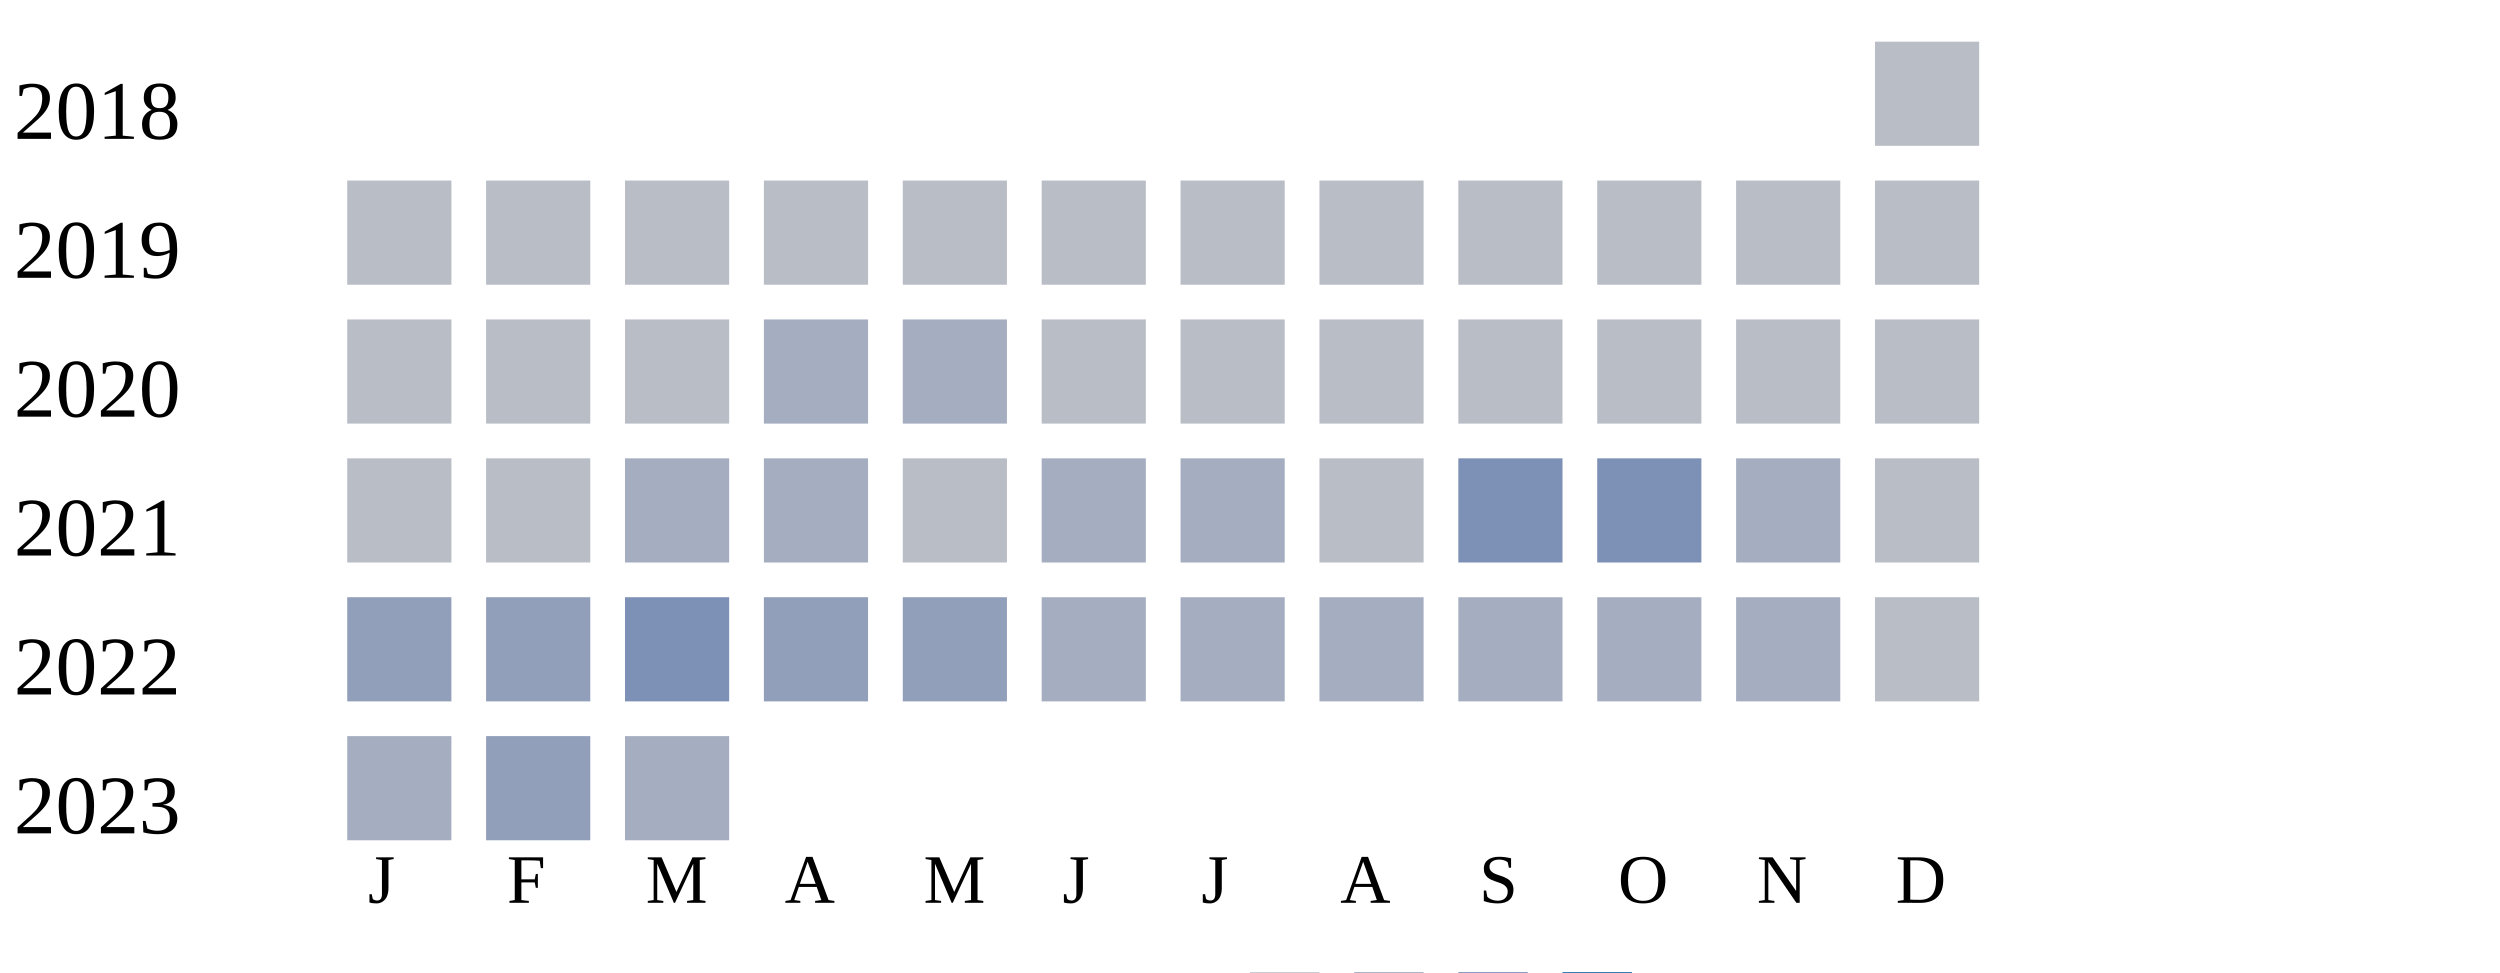
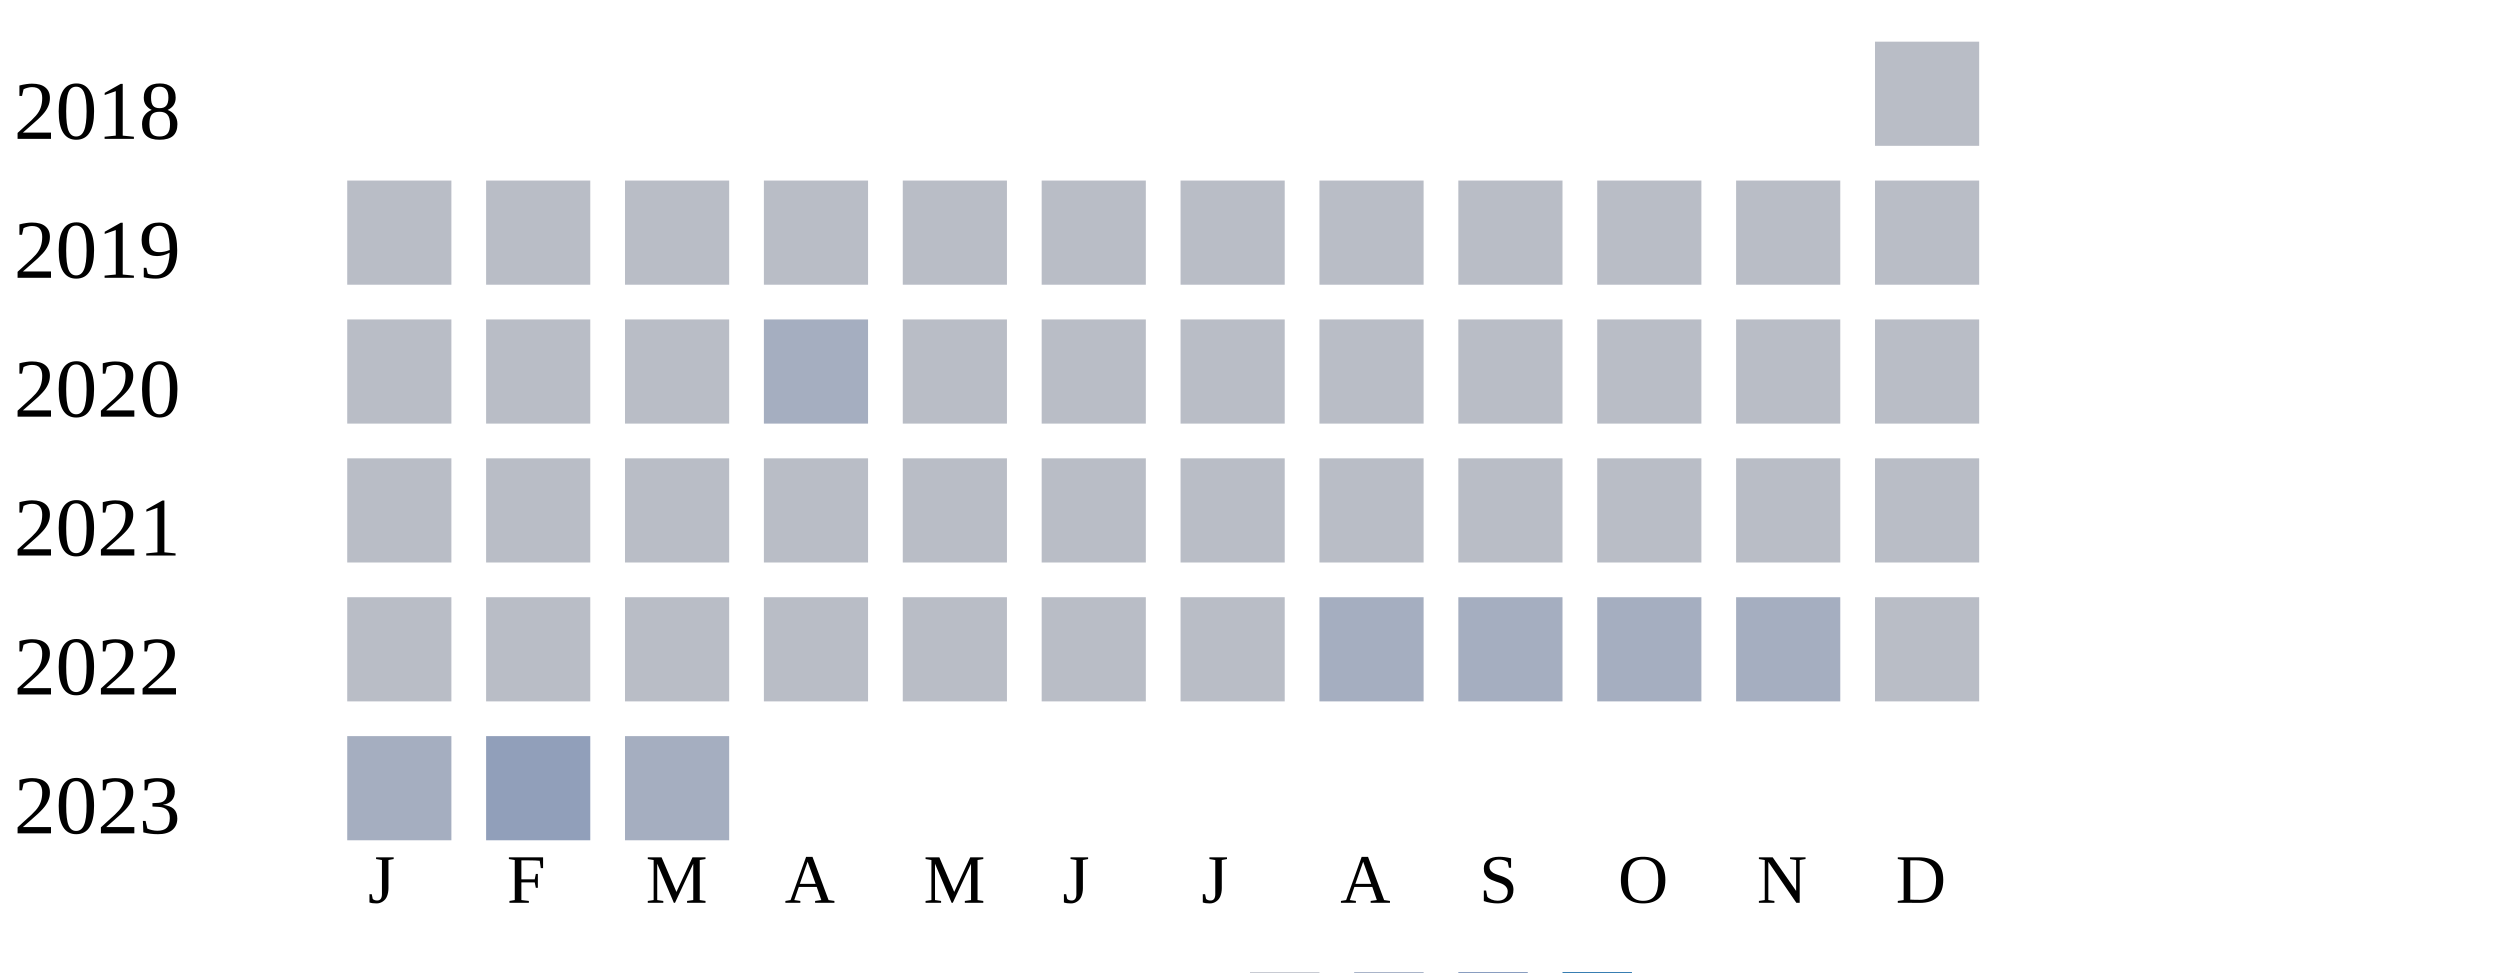
<svg xmlns="http://www.w3.org/2000/svg" width="360" height="140">
  <g transform="translate(0 0)">
    <text x="2" y="20">2018</text>
    <rect x="270" y="6" width="15" height="15" fill="#b9bdc6" />
  </g>
  <g transform="translate(0 20)">
    <text x="2" y="20">2019</text>
    <rect x="50" y="6" width="15" height="15" fill="#b9bdc6" />
    <rect x="70" y="6" width="15" height="15" fill="#b9bdc6" />
    <rect x="90" y="6" width="15" height="15" fill="#b9bdc6" />
    <rect x="110" y="6" width="15" height="15" fill="#b9bdc6" />
    <rect x="130" y="6" width="15" height="15" fill="#b9bdc6" />
    <rect x="150" y="6" width="15" height="15" fill="#b9bdc6" />
    <rect x="170" y="6" width="15" height="15" fill="#b9bdc6" />
    <rect x="190" y="6" width="15" height="15" fill="#b9bdc6" />
    <rect x="210" y="6" width="15" height="15" fill="#b9bdc6" />
    <rect x="230" y="6" width="15" height="15" fill="#b9bdc6" />
    <rect x="250" y="6" width="15" height="15" fill="#b9bdc6" />
    <rect x="270" y="6" width="15" height="15" fill="#b9bdc6" />
  </g>
  <g transform="translate(0 40)">
    <text x="2" y="20">2020</text>
    <rect x="50" y="6" width="15" height="15" fill="#b9bdc6" />
    <rect x="70" y="6" width="15" height="15" fill="#b9bdc6" />
    <rect x="90" y="6" width="15" height="15" fill="#b9bdc6" />
    <rect x="110" y="6" width="15" height="15" fill="#a5aec0" />
-     <rect x="130" y="6" width="15" height="15" fill="#a5aec0" />
+     <rect x="130" y="6" width="15" height="15" fill="#b9bdc6" />
    <rect x="150" y="6" width="15" height="15" fill="#b9bdc6" />
    <rect x="170" y="6" width="15" height="15" fill="#b9bdc6" />
    <rect x="190" y="6" width="15" height="15" fill="#b9bdc6" />
    <rect x="210" y="6" width="15" height="15" fill="#b9bdc6" />
    <rect x="230" y="6" width="15" height="15" fill="#b9bdc6" />
    <rect x="250" y="6" width="15" height="15" fill="#b9bdc6" />
    <rect x="270" y="6" width="15" height="15" fill="#b9bdc6" />
  </g>
  <g transform="translate(0 60)">
    <text x="2" y="20">2021</text>
    <rect x="50" y="6" width="15" height="15" fill="#b9bdc6" />
    <rect x="70" y="6" width="15" height="15" fill="#b9bdc6" />
-     <rect x="90" y="6" width="15" height="15" fill="#a5aec0" />
-     <rect x="110" y="6" width="15" height="15" fill="#a5aec0" />
+     <rect x="90" y="6" width="15" height="15" fill="#b9bdc6" />
+     <rect x="110" y="6" width="15" height="15" fill="#b9bdc6" />
    <rect x="130" y="6" width="15" height="15" fill="#b9bdc6" />
-     <rect x="150" y="6" width="15" height="15" fill="#a5aec0" />
-     <rect x="170" y="6" width="15" height="15" fill="#a5aec0" />
+     <rect x="150" y="6" width="15" height="15" fill="#b9bdc6" />
+     <rect x="170" y="6" width="15" height="15" fill="#b9bdc6" />
    <rect x="190" y="6" width="15" height="15" fill="#b9bdc6" />
-     <rect x="210" y="6" width="15" height="15" fill="#7d90b5" />
-     <rect x="230" y="6" width="15" height="15" fill="#7d90b5" />
-     <rect x="250" y="6" width="15" height="15" fill="#a5aec0" />
+     <rect x="210" y="6" width="15" height="15" fill="#b9bdc6" />
+     <rect x="230" y="6" width="15" height="15" fill="#b9bdc6" />
+     <rect x="250" y="6" width="15" height="15" fill="#b9bdc6" />
    <rect x="270" y="6" width="15" height="15" fill="#b9bdc6" />
  </g>
  <g transform="translate(0 80)">
    <text x="2" y="20">2022</text>
-     <rect x="50" y="6" width="15" height="15" fill="#919fba" />
-     <rect x="70" y="6" width="15" height="15" fill="#919fba" />
-     <rect x="90" y="6" width="15" height="15" fill="#7d90b5" />
-     <rect x="110" y="6" width="15" height="15" fill="#919fba" />
-     <rect x="130" y="6" width="15" height="15" fill="#919fba" />
-     <rect x="150" y="6" width="15" height="15" fill="#a5aec0" />
-     <rect x="170" y="6" width="15" height="15" fill="#a5aec0" />
+     <rect x="50" y="6" width="15" height="15" fill="#b9bdc6" />
+     <rect x="70" y="6" width="15" height="15" fill="#b9bdc6" />
+     <rect x="90" y="6" width="15" height="15" fill="#b9bdc6" />
+     <rect x="110" y="6" width="15" height="15" fill="#b9bdc6" />
+     <rect x="130" y="6" width="15" height="15" fill="#b9bdc6" />
+     <rect x="150" y="6" width="15" height="15" fill="#b9bdc6" />
+     <rect x="170" y="6" width="15" height="15" fill="#b9bdc6" />
    <rect x="190" y="6" width="15" height="15" fill="#a5aec0" />
    <rect x="210" y="6" width="15" height="15" fill="#a5aec0" />
    <rect x="230" y="6" width="15" height="15" fill="#a5aec0" />
    <rect x="250" y="6" width="15" height="15" fill="#a5aec0" />
    <rect x="270" y="6" width="15" height="15" fill="#b9bdc6" />
  </g>
  <g transform="translate(0 100)">
    <text x="2" y="20">2023</text>
    <rect x="50" y="6" width="15" height="15" fill="#a5aec0" />
    <rect x="70" y="6" width="15" height="15" fill="#919fba" />
    <rect x="90" y="6" width="15" height="15" fill="#a5aec0" />
  </g>
  <text style="font-size: 10px; text-align: center" x="53" y="130">J</text>
  <text style="font-size: 10px; text-align: center" x="73" y="130">F</text>
  <text style="font-size: 10px; text-align: center" x="93" y="130">M</text>
  <text style="font-size: 10px; text-align: center" x="113" y="130">A</text>
  <text style="font-size: 10px; text-align: center" x="133" y="130">M</text>
  <text style="font-size: 10px; text-align: center" x="153" y="130">J</text>
  <text style="font-size: 10px; text-align: center" x="173" y="130">J</text>
  <text style="font-size: 10px; text-align: center" x="193" y="130">A</text>
  <text style="font-size: 10px; text-align: center" x="213" y="130">S</text>
  <text style="font-size: 10px; text-align: center" x="233" y="130">O</text>
  <text style="font-size: 10px; text-align: center" x="253" y="130">N</text>
  <text style="font-size: 10px; text-align: center" x="273" y="130">D</text>
  <text style="font-size: 10px;" x="155" y="149">Less</text>
  <rect fill="#b9bdc6" width="10" height="10" x="180" y="140" />
  <rect fill="#919fba" width="10" height="10" x="195" y="140" />
  <rect fill="#6882ae" width="10" height="10" x="210" y="140" />
  <rect fill="#005a9c" width="10" height="10" x="225" y="140" />
  <text x="240" y="149" style="font-size: 10px;">More</text>
</svg>
